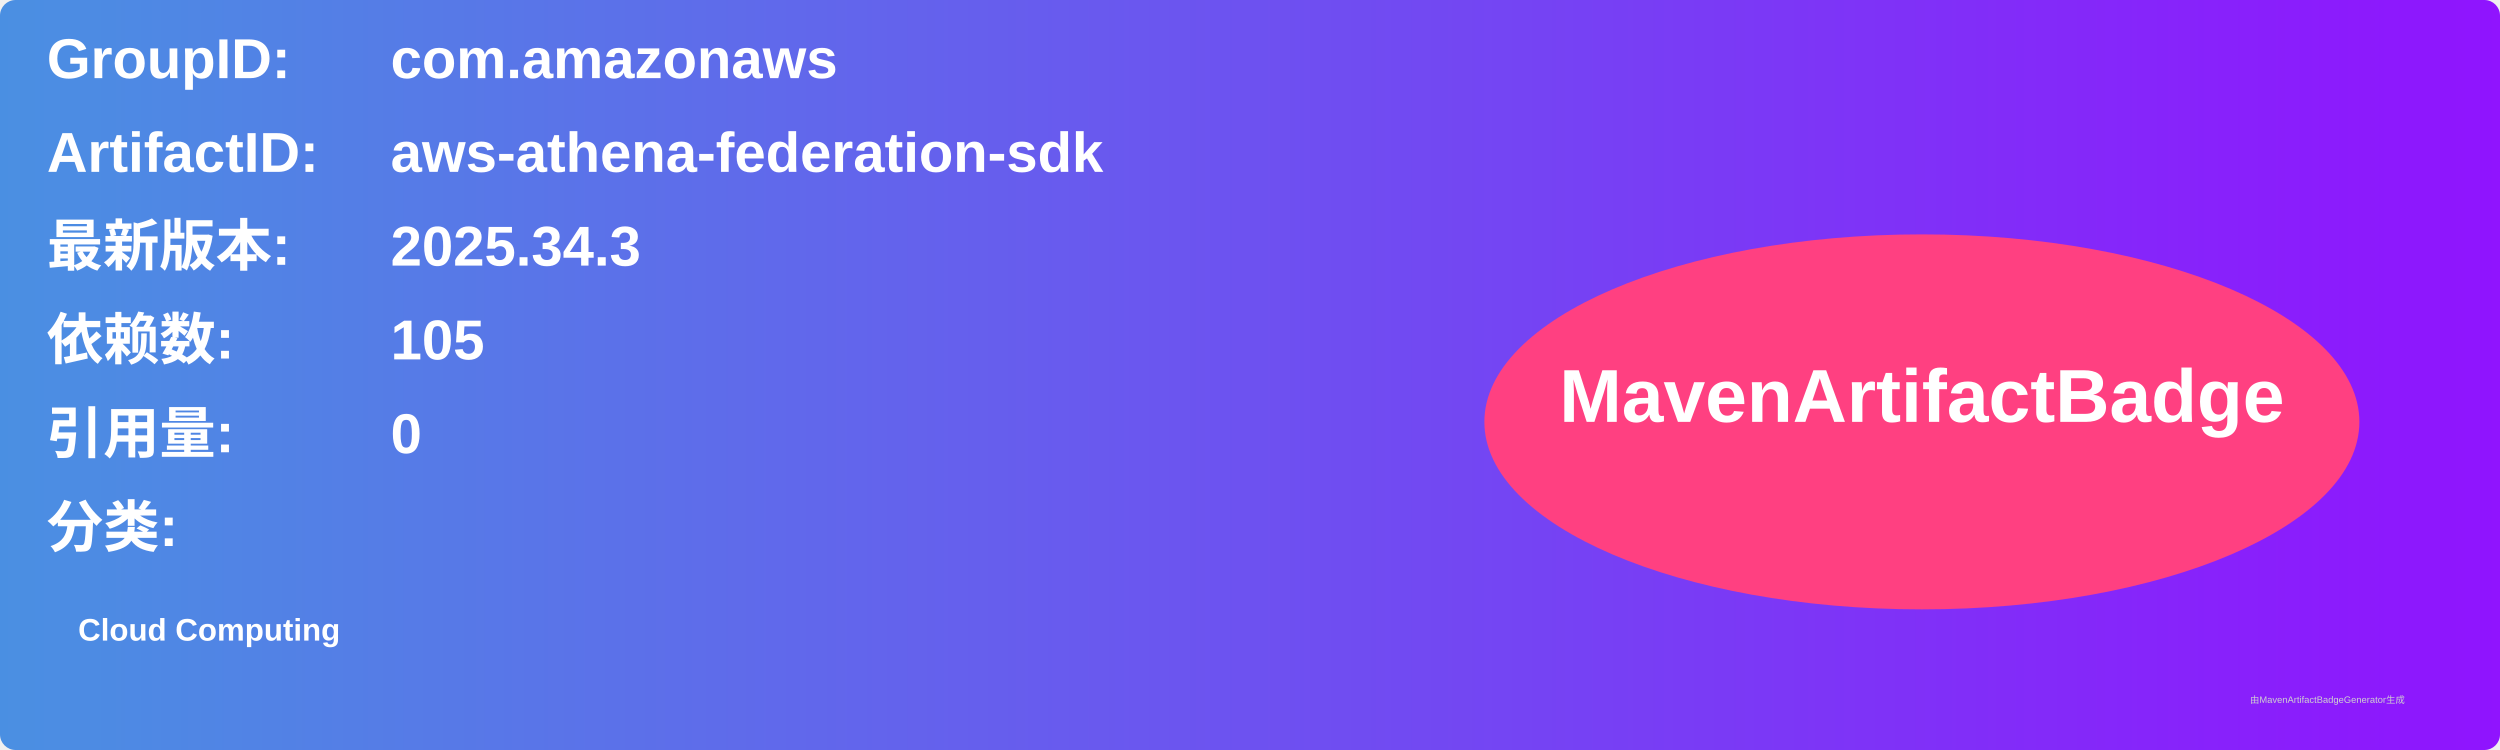
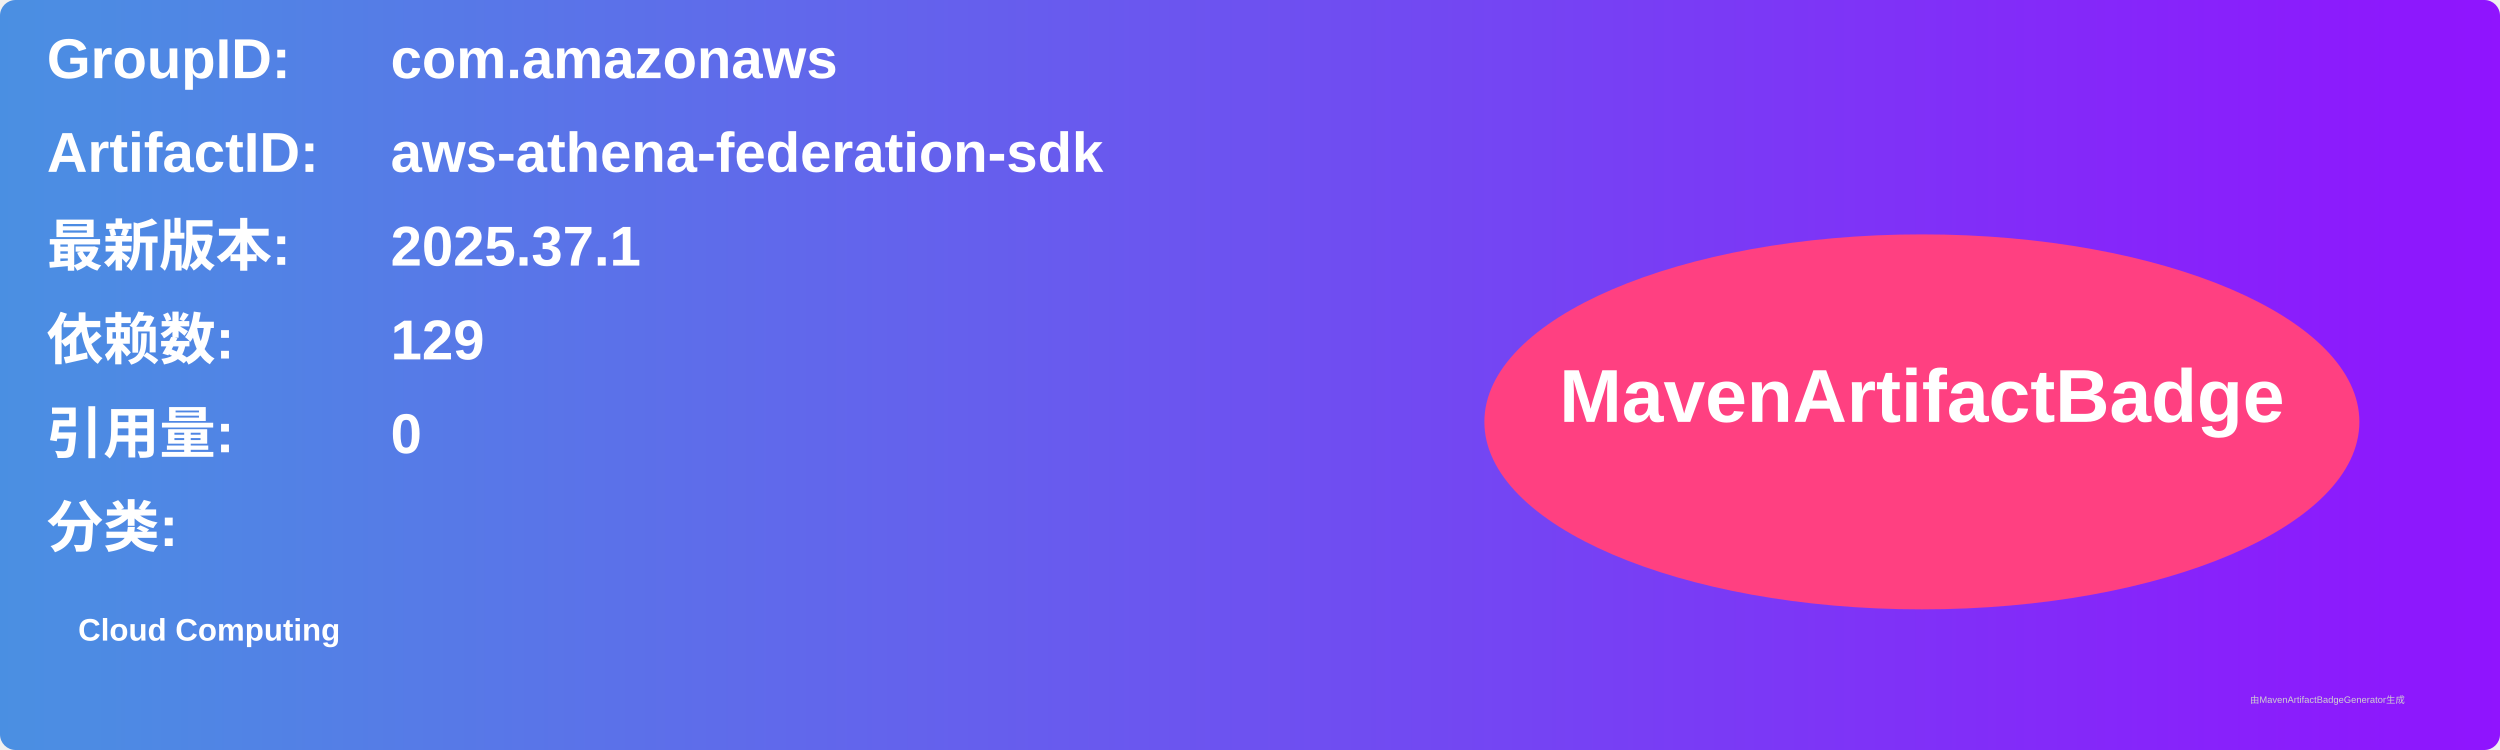
<svg xmlns="http://www.w3.org/2000/svg" width="800" height="240" viewBox="0 0 800 240">
  <linearGradient id="grad" x1="0%" y1="0%" x2="100%" y2="0%">
    <stop offset="0%" stop-color="#4a90e2" />
    <stop offset="100%" stop-color="#9013fe" />
  </linearGradient>
  <rect width="100%" height="100%" rx="5" ry="5" fill="url(#grad)" />
  <g transform="translate(15, 15)">
    <text x="0" y="10" font-family="Arial" font-size="18" fill="white" font-weight="bold" width="260">GroupID:</text>
    <text x="110" y="10" font-family="Arial" font-size="18" fill="white" font-weight="bold" width="460">com.amazonaws</text>
    <text x="0" y="40" font-family="Arial" font-size="18" fill="white" font-weight="bold" width="260">ArtifactID:</text>
    <text x="110" y="40" font-family="Arial" font-size="18" fill="white" font-weight="bold" width="460">aws-athena-federation-sdk</text>
    <text x="0" y="70" font-family="Arial" font-size="18" fill="white" font-weight="bold">最新版本:</text>
    <text x="110" y="70" font-family="Arial" font-size="18" fill="white" font-weight="bold">
-       <tspan font-weight="bold">2025.34.3</tspan>
+       <tspan font-weight="bold">2025.37.1</tspan>
    </text>
    <text x="0" y="100" font-family="Arial" font-size="18" fill="white" font-weight="bold">依赖数: </text>
    <text x="110" y="100" font-family="Arial" font-size="18" fill="white">
-       <tspan font-weight="bold">105</tspan>
+       <tspan font-weight="bold">129</tspan>
    </text>
    <text x="0" y="130" font-family="Arial" font-size="18" fill="white" font-weight="bold">引用量: </text>
    <text x="110" y="130" font-family="Arial" font-size="18" fill="white">
      <tspan font-weight="bold">0</tspan>
    </text>
    <text x="0" y="160" font-family="Arial" font-size="18" fill="white" font-weight="bold">分类:</text>
    <text x="10" y="190" font-family="Arial" font-size="10" fill="white">
      <tspan font-weight="bold">Cloud Computing</tspan>
    </text>
    <ellipse cx="600" cy="120" rx="140" ry="60" fill="#ff4081" />
    <text x="600" y="120" text-anchor="middle" font-family="Arial" font-size="24" fill="white" font-weight="bold">MavenArtifactBadge</text>
  </g>
  <text x="720" y="225" font-family="Arial" font-size="3" fill="#d0d0d0">由MavenArtifactBadgeGenerator生成</text>
</svg>
